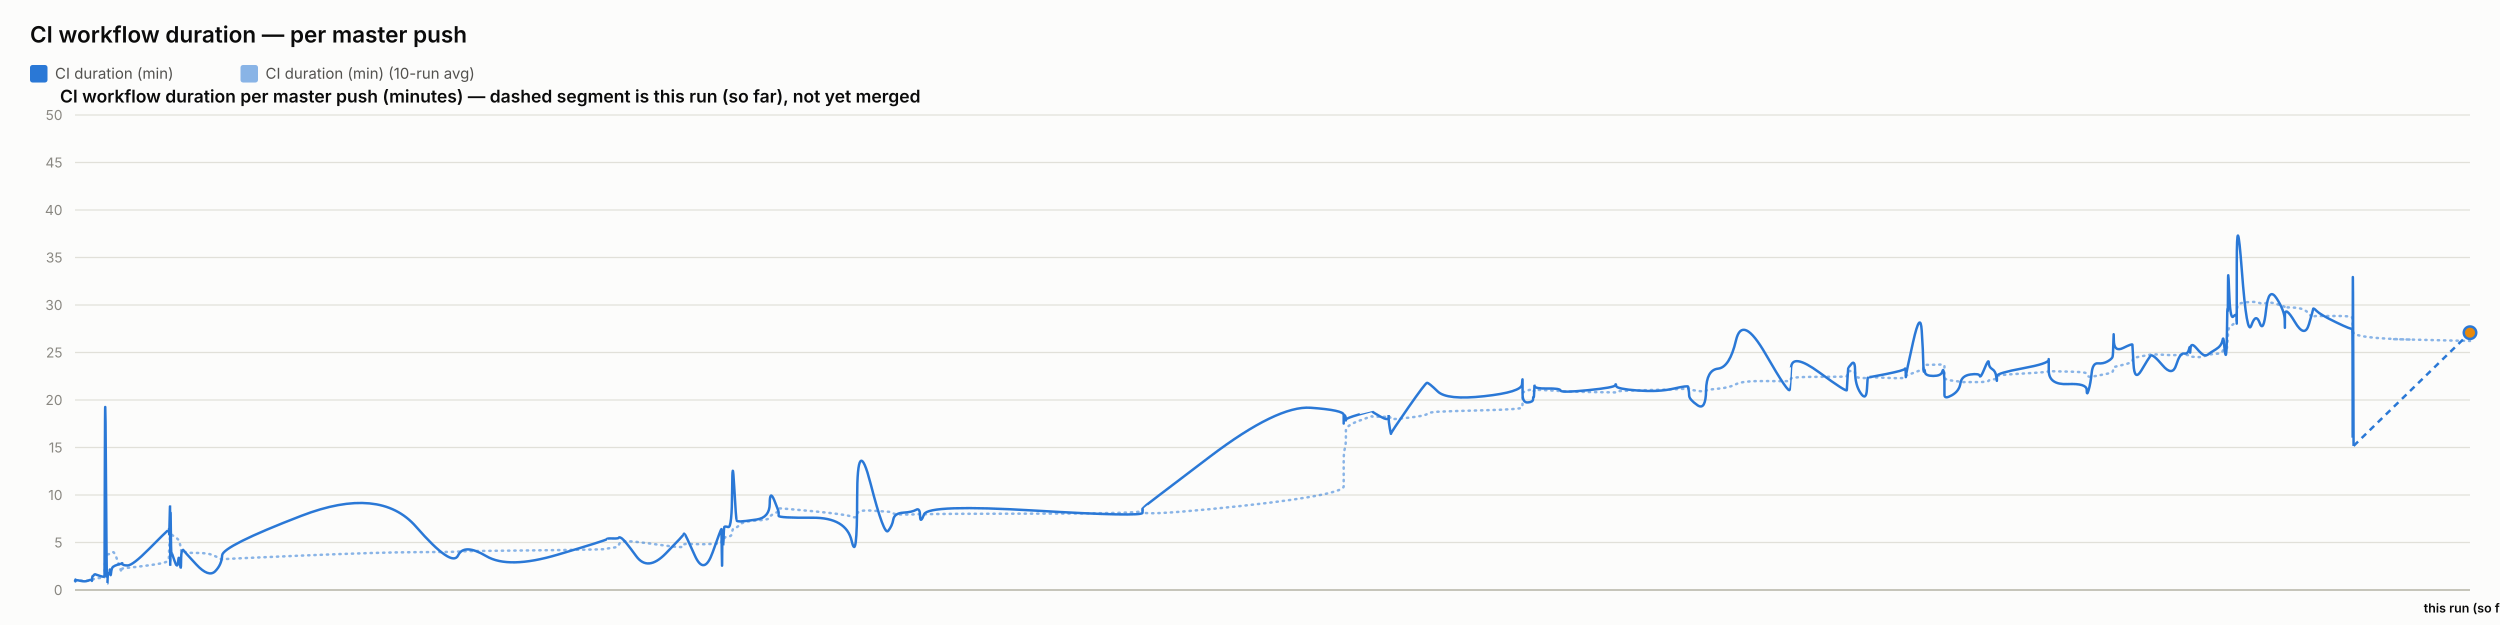
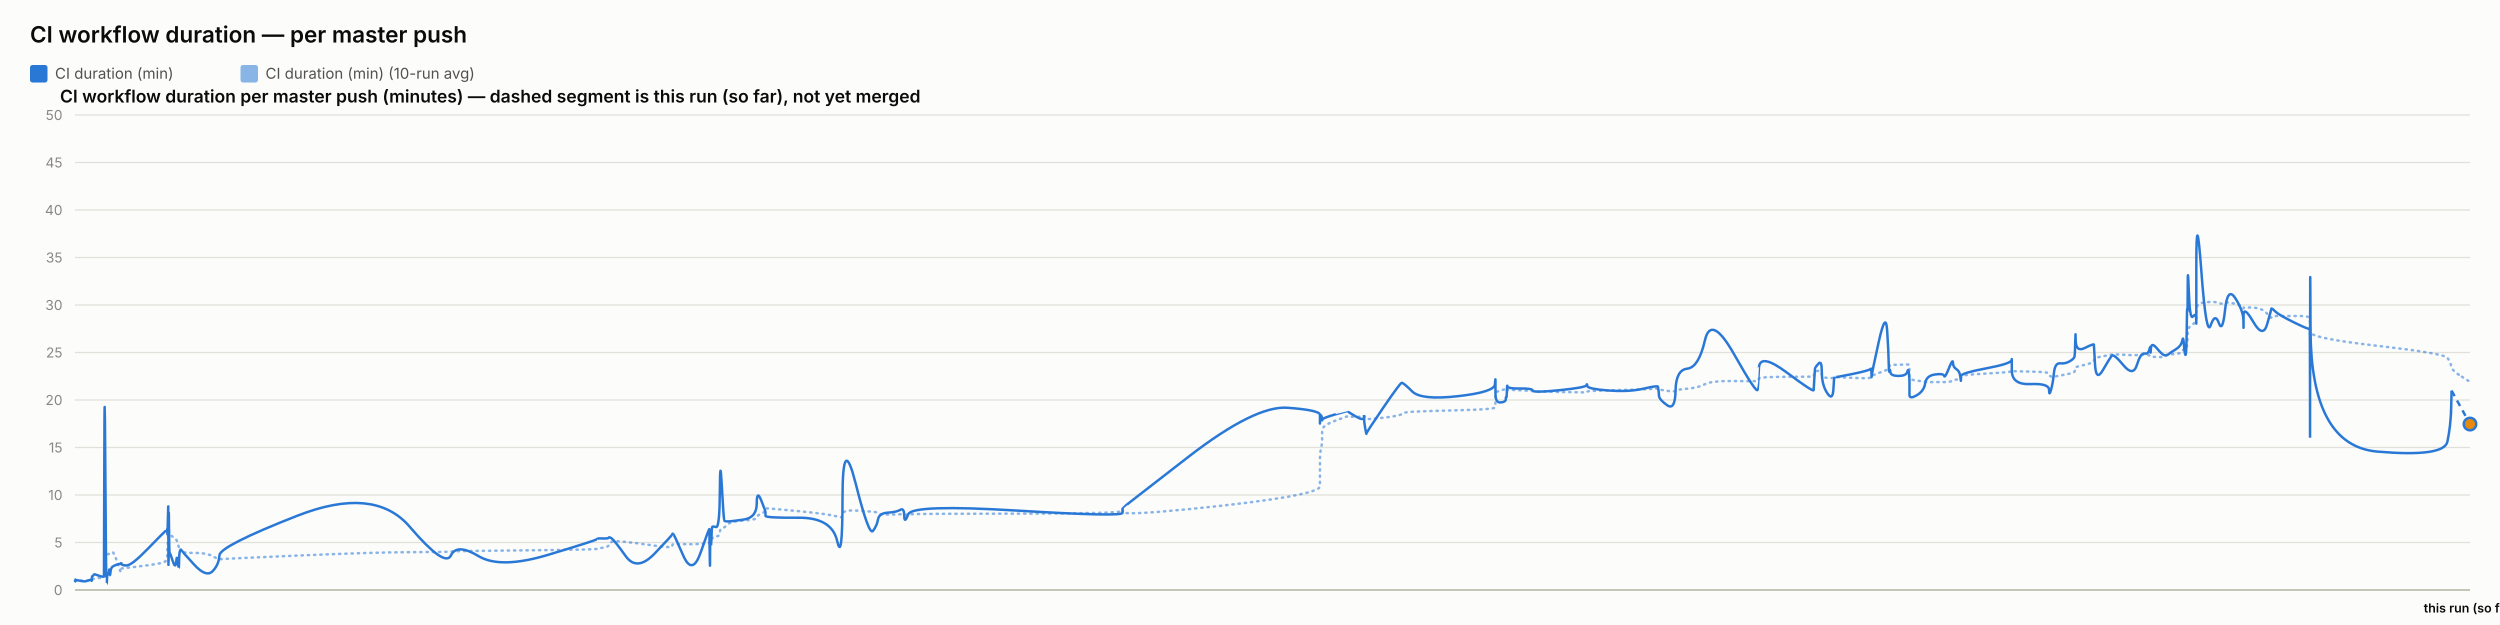
<svg xmlns="http://www.w3.org/2000/svg" width="2000" height="500" viewBox="0 0 2000 500" font-family="system-ui, -apple-system, sans-serif">
  <rect x="0" y="0" width="2000" height="500" fill="#fcfcfb" />
  <text x="24" y="34" font-size="18" font-weight="600" fill="#0b0b0b">CI workflow duration — per master push</text>
  <rect x="24" y="52" width="14" height="14" rx="2" fill="#2a78d6" />
  <text x="44" y="63" font-size="12" fill="#52514e" font-family="system-ui, -apple-system, sans-serif">CI duration (min)</text>
  <rect x="192.4" y="52" width="14" height="14" rx="2" fill="#2a78d6" opacity="0.55" />
  <text x="212.4" y="63" font-size="12" fill="#52514e" font-family="system-ui, -apple-system, sans-serif">CI duration (min) (10-run avg)</text>
  <text x="48" y="82" font-size="14" font-weight="600" fill="#0b0b0b" font-family="system-ui, -apple-system, sans-serif">CI workflow duration per master push (minutes) — dashed segment is this run (so far), not yet merged</text>
  <line x1="60" y1="472" x2="1976" y2="472" stroke="#e1e0d9" stroke-width="1" />
  <text x="50" y="476" font-size="11" text-anchor="end" fill="#898781" font-family="system-ui, -apple-system, sans-serif">0</text>
  <line x1="60" y1="434" x2="1976" y2="434" stroke="#e1e0d9" stroke-width="1" />
  <text x="50" y="438" font-size="11" text-anchor="end" fill="#898781" font-family="system-ui, -apple-system, sans-serif">5</text>
  <line x1="60" y1="396" x2="1976" y2="396" stroke="#e1e0d9" stroke-width="1" />
  <text x="50" y="400" font-size="11" text-anchor="end" fill="#898781" font-family="system-ui, -apple-system, sans-serif">10</text>
  <line x1="60" y1="358" x2="1976" y2="358" stroke="#e1e0d9" stroke-width="1" />
  <text x="50" y="362" font-size="11" text-anchor="end" fill="#898781" font-family="system-ui, -apple-system, sans-serif">15</text>
  <line x1="60" y1="320" x2="1976" y2="320" stroke="#e1e0d9" stroke-width="1" />
  <text x="50" y="324" font-size="11" text-anchor="end" fill="#898781" font-family="system-ui, -apple-system, sans-serif">20</text>
  <line x1="60" y1="282" x2="1976" y2="282" stroke="#e1e0d9" stroke-width="1" />
  <text x="50" y="286" font-size="11" text-anchor="end" fill="#898781" font-family="system-ui, -apple-system, sans-serif">25</text>
  <line x1="60" y1="244" x2="1976" y2="244" stroke="#e1e0d9" stroke-width="1" />
  <text x="50" y="248" font-size="11" text-anchor="end" fill="#898781" font-family="system-ui, -apple-system, sans-serif">30</text>
  <line x1="60" y1="206" x2="1976" y2="206" stroke="#e1e0d9" stroke-width="1" />
  <text x="50" y="210" font-size="11" text-anchor="end" fill="#898781" font-family="system-ui, -apple-system, sans-serif">35</text>
  <line x1="60" y1="168" x2="1976" y2="168" stroke="#e1e0d9" stroke-width="1" />
  <text x="50" y="172" font-size="11" text-anchor="end" fill="#898781" font-family="system-ui, -apple-system, sans-serif">40</text>
  <line x1="60" y1="130" x2="1976" y2="130" stroke="#e1e0d9" stroke-width="1" />
  <text x="50" y="134" font-size="11" text-anchor="end" fill="#898781" font-family="system-ui, -apple-system, sans-serif">45</text>
  <line x1="60" y1="92" x2="1976" y2="92" stroke="#e1e0d9" stroke-width="1" />
  <text x="50" y="96" font-size="11" text-anchor="end" fill="#898781" font-family="system-ui, -apple-system, sans-serif">50</text>
  <line x1="60" y1="472" x2="1976" y2="472" stroke="#c3c2b7" stroke-width="1.5" />
-   <path d="M 60 464.907 Q 60.05 464.463 60.171 464.622 Q 60.292 464.78 60.335 464.701 Q 60.378 464.622 60.388 464.498 Q 60.399 464.375 60.437 464.451 Q 60.475 464.527 60.485 464.472 Q 60.495 464.418 64.284 464.488 Q 68.073 464.558 70.382 464.5 Q 72.692 464.442 73.004 464.453 Q 73.316 464.463 73.486 464.457 Q 73.657 464.451 73.673 464.356 Q 73.689 464.261 73.898 464.026 Q 74.107 463.792 74.188 463.64 Q 74.268 463.488 74.961 463.285 Q 75.654 463.083 75.987 462.791 Q 76.319 462.5 79.947 462.411 Q 83.576 462.323 83.618 462.031 Q 83.66 461.74 83.889 452.544 Q 84.118 443.348 84.705 443.481 Q 85.293 443.614 85.683 443.722 Q 86.074 443.829 86.12 443.62 Q 86.167 443.411 86.815 443.335 Q 87.462 443.259 87.558 443.196 Q 87.653 443.133 87.758 442.86 Q 87.862 442.588 88.166 442.721 Q 88.469 442.854 88.853 442.474 Q 89.237 442.094 90.455 441.733 Q 91.673 441.372 94.491 449.928 Q 97.31 458.485 97.467 457.699 Q 97.624 456.914 97.629 456.04 Q 97.635 455.166 97.805 454.887 Q 97.975 454.609 102.069 454.267 Q 106.163 453.925 119.269 452.227 Q 132.375 450.53 133.744 449.023 Q 135.113 447.515 135.167 445.603 Q 135.222 443.69 135.233 442.075 Q 135.244 440.46 135.303 439.269 Q 135.362 438.079 135.409 436.831 Q 135.456 435.583 135.72 433.221 Q 135.983 430.859 136.049 428.629 Q 136.115 426.4 136.151 427.236 Q 136.186 428.072 136.198 425.532 Q 136.21 422.993 136.266 424.988 Q 136.321 426.983 136.358 425.602 Q 136.394 424.221 136.606 425.159 Q 136.818 426.096 137.108 427.084 Q 137.398 428.072 139.678 429.427 Q 141.959 430.783 142.521 431.625 Q 143.083 432.467 143.935 435.159 Q 144.787 437.851 144.828 439.7 Q 144.868 441.549 145.681 440.067 Q 146.494 438.585 146.764 440.549 Q 147.034 442.512 156.992 442.335 Q 166.95 442.157 172.156 444.938 Q 177.362 447.718 177.705 447.433 Q 178.049 447.148 241.077 444.475 Q 304.106 441.803 332.868 441.733 Q 361.631 441.663 366.433 441.252 Q 371.236 440.84 388.99 440.701 Q 406.745 440.561 446.093 440.074 Q 485.442 439.586 485.466 439.143 Q 485.491 438.699 490.157 438.205 Q 494.824 437.711 495.084 436.065 Q 495.344 434.418 497.54 433.443 Q 499.735 432.467 508.949 433.5 Q 518.163 434.532 532.524 436.521 Q 546.885 438.509 546.887 437.129 Q 546.89 435.748 547.527 435.381 Q 548.165 435.013 555.73 435.305 Q 563.294 435.596 570.149 435.108 Q 577.004 434.621 577.044 434.336 Q 577.085 434.051 577.122 433.721 Q 577.158 433.392 577.166 433.037 Q 577.173 432.683 577.434 434.158 Q 577.696 435.634 577.741 434.139 Q 577.786 432.645 578.124 432.442 Q 578.462 432.239 578.499 432.936 Q 578.536 433.633 578.819 433.405 Q 579.101 433.177 579.402 431.156 Q 579.702 429.136 582.624 429.142 Q 585.547 429.149 585.718 426.026 Q 585.889 422.904 587.353 422.486 Q 588.816 422.068 589.393 421.815 Q 589.97 421.561 592.355 419.332 Q 594.74 417.103 605.235 416.425 Q 615.731 415.747 615.786 414.12 Q 615.842 412.492 619.378 410.89 Q 622.913 409.287 622.914 408.724 Q 622.916 408.16 622.917 407.666 Q 622.918 407.172 622.92 406.767 Q 622.921 406.361 649.959 408.939 Q 676.996 411.517 681.337 413.29 Q 685.678 415.063 685.718 411.466 Q 685.757 407.869 696.5 408.451 Q 707.243 409.034 710.504 409.363 Q 713.765 409.693 714.629 410.643 Q 715.493 411.593 722.657 411.643 Q 729.821 411.694 732.898 411.434 Q 735.974 411.175 736.064 411.605 Q 736.154 412.036 739.3 411.485 Q 742.446 410.934 828.204 410.915 Q 913.961 410.896 914.011 408.667 Q 914.061 406.437 914.065 409.484 Q 914.069 412.53 968.064 407.305 Q 1022.059 402.08 1048.5 397.45 Q 1074.942 392.821 1074.943 389.078 Q 1074.945 385.335 1074.946 381.541 Q 1074.947 377.747 1074.948 374.492 Q 1074.949 371.237 1074.951 366.816 Q 1074.952 362.395 1075.83 358.906 Q 1076.707 355.416 1076.71 351.591 Q 1076.712 347.765 1076.714 344.149 Q 1076.717 340.533 1087.171 336.657 Q 1097.626 332.781 1097.628 333.002 Q 1097.631 333.224 1097.879 333.306 Q 1098.126 333.389 1104.503 333.452 Q 1110.881 333.515 1110.883 333.338 Q 1110.885 333.161 1110.887 332.983 Q 1110.89 332.806 1111.853 333.648 Q 1112.817 334.491 1112.831 335.105 Q 1112.846 335.719 1126.571 334.187 Q 1140.297 332.654 1141.594 331.229 Q 1142.892 329.804 1150.174 329.386 Q 1157.456 328.968 1187.344 328.214 Q 1217.231 327.461 1217.613 326.036 Q 1217.995 324.611 1218 323.224 Q 1218.005 321.837 1218.011 320.412 Q 1218.017 318.987 1218.038 317.53 Q 1218.059 316.073 1218.063 314.788 Q 1218.066 313.502 1222.261 312.292 Q 1226.455 311.083 1226.462 311.608 Q 1226.468 312.134 1226.844 312.761 Q 1227.22 313.388 1227.392 312.704 Q 1227.565 312.02 1227.688 311.887 Q 1227.811 311.754 1237.93 312.223 Q 1248.048 312.691 1248.506 312.945 Q 1248.964 313.198 1270.404 313.61 Q 1291.845 314.021 1292.256 313.926 Q 1292.668 313.831 1292.902 313.274 Q 1293.136 312.717 1309.983 312.318 Q 1326.83 311.919 1338.684 311.482 Q 1350.538 311.045 1350.552 310.646 Q 1350.566 310.247 1350.901 310.582 Q 1351.236 310.918 1351.335 311.349 Q 1351.434 311.779 1358.004 312.685 Q 1364.575 313.591 1364.867 312.672 Q 1365.159 311.754 1374.44 310.95 Q 1383.72 310.145 1388.768 307.371 Q 1393.817 304.597 1412.644 304.851 Q 1431.47 305.104 1431.801 304.768 Q 1432.132 304.433 1432.159 304.369 Q 1432.185 304.306 1432.831 302.868 Q 1433.477 301.431 1455.457 301.469 Q 1477.436 301.507 1477.447 301.032 Q 1477.458 300.557 1478.009 298.866 Q 1478.56 297.175 1478.568 297.086 Q 1478.576 296.997 1481.346 296.687 Q 1484.116 296.377 1484.118 299.233 Q 1484.12 302.089 1488.543 302.336 Q 1492.965 302.583 1493.556 302.305 Q 1494.146 302.026 1494.292 301.785 Q 1494.437 301.545 1508.904 302.267 Q 1523.372 302.989 1523.944 301.975 Q 1524.517 300.962 1524.602 300.626 Q 1524.687 300.291 1524.692 300.506 Q 1524.697 300.721 1530.493 298.403 Q 1536.289 296.085 1537.388 295.775 Q 1538.486 295.465 1538.626 295.028 Q 1538.766 294.591 1539.195 293.254 Q 1539.624 291.918 1539.946 291.886 Q 1540.269 291.855 1546.583 291.785 Q 1552.896 291.715 1553.814 291.601 Q 1554.732 291.487 1555.139 291.981 Q 1555.546 292.475 1555.548 292.52 Q 1555.549 292.564 1555.551 293.058 Q 1555.552 293.552 1555.555 296.769 Q 1555.558 299.987 1555.56 301.893 Q 1555.562 303.799 1561.511 304.477 Q 1567.461 305.155 1568.342 305.465 Q 1569.224 305.775 1576.262 305.668 Q 1583.301 305.56 1583.827 305.668 Q 1584.354 305.775 1587.661 305.402 Q 1590.969 305.028 1591.018 304.528 Q 1591.067 304.027 1593.778 303.66 Q 1596.488 303.293 1596.999 303.115 Q 1597.509 302.938 1597.516 302.495 Q 1597.523 302.051 1597.532 300.994 Q 1597.54 299.936 1618.223 298.84 Q 1638.906 297.745 1638.953 296.953 Q 1639 296.161 1639.004 296.63 Q 1639.008 297.099 1654.182 297.282 Q 1669.355 297.466 1669.37 299.005 Q 1669.385 300.544 1670.926 301.196 Q 1672.468 301.849 1673.322 301.513 Q 1674.175 301.177 1678.374 300.455 Q 1682.573 299.733 1686.093 298.923 Q 1689.613 298.112 1690.059 297.377 Q 1690.506 296.643 1690.714 295.211 Q 1690.923 293.78 1691.054 293.641 Q 1691.184 293.501 1698.497 291.842 Q 1705.809 290.183 1705.916 288.688 Q 1706.023 287.193 1706.802 286.611 Q 1707.582 286.028 1713.18 285.027 Q 1718.777 284.027 1720.378 283.647 Q 1721.979 283.267 1729.956 283.792 Q 1737.933 284.318 1740.973 284.077 Q 1744.014 283.837 1747.167 283.818 Q 1750.319 283.799 1751.196 284.464 Q 1752.073 285.129 1752.078 285.262 Q 1752.082 285.395 1752.381 285.319 Q 1752.68 285.243 1757.193 285.604 Q 1761.705 285.965 1763.553 284.907 Q 1765.401 283.849 1766.708 283.628 Q 1768.014 283.406 1772.581 283.115 Q 1777.148 282.823 1777.952 281.145 Q 1778.755 279.467 1779.284 279.492 Q 1779.812 279.517 1780.517 279.593 Q 1781.222 279.669 1781.507 278.529 Q 1781.791 277.389 1781.83 275.42 Q 1781.868 273.45 1782.105 272.38 Q 1782.341 271.309 1782.39 267.56 Q 1782.439 263.811 1783.265 262.392 Q 1784.091 260.973 1786.61 259.377 Q 1789.129 257.781 1789.256 256.831 Q 1789.383 255.881 1789.393 255.476 Q 1789.404 255.071 1789.42 249.079 Q 1789.437 243.088 1793.495 242.366 Q 1797.554 241.644 1801.139 241.505 Q 1804.725 241.365 1807.759 242.442 Q 1810.794 243.519 1812.866 242.366 Q 1814.938 241.213 1821.32 243.202 Q 1827.702 245.191 1827.805 245.558 Q 1827.907 245.925 1827.916 246.438 Q 1827.924 246.951 1827.926 246.267 Q 1827.929 245.583 1835.845 246.128 Q 1843.762 246.673 1847.107 250.935 Q 1850.452 255.197 1850.538 253.975 Q 1850.625 252.753 1853.433 252.841 Q 1856.241 252.93 1868.934 252.791 Q 1881.627 252.651 1881.854 254.304 Q 1882.081 255.957 1882.112 263.063 Q 1882.143 270.169 1882.165 265.565 Q 1882.187 260.961 1882.522 265.768 Q 1882.857 270.575 1929.429 271.677 Q 1882.857 270.575 1976 272.779" fill="none" stroke="#2a78d6" stroke-width="2" stroke-dasharray="1,4" stroke-linecap="round" opacity="0.55" />
-   <path d="M 60 464.907 Q 60.05 464.02 60.171 464.717 Q 60.292 465.413 60.335 464.78 Q 60.378 464.147 60.388 463.767 Q 60.399 463.387 60.437 464.337 Q 60.475 465.287 60.485 464.527 Q 60.495 463.767 64.284 464.653 Q 68.073 465.54 70.382 464.527 Q 72.692 463.513 73.004 464.083 Q 73.316 464.653 73.486 464.717 Q 73.657 464.78 73.673 463.45 Q 73.689 462.12 73.898 461.423 Q 74.107 460.727 74.188 460.917 Q 74.268 461.107 74.961 460.22 Q 75.654 459.333 75.987 459.397 Q 76.319 459.46 79.947 460.727 Q 83.576 461.993 83.618 460.853 Q 83.66 459.713 83.889 369.653 Q 84.118 279.593 84.705 373.453 Q 85.293 467.313 85.683 467.123 Q 86.074 466.933 86.12 462.437 Q 86.167 457.94 86.815 458.573 Q 87.462 459.207 87.558 459.523 Q 87.653 459.84 87.758 456.863 Q 87.862 453.887 88.166 458.003 Q 88.469 462.12 88.853 458.257 Q 89.237 454.393 90.455 453.443 Q 91.673 452.493 94.491 451.607 Q 97.31 450.72 97.467 451.163 Q 97.624 451.607 97.629 450.53 Q 97.635 449.453 97.805 450.91 Q 97.975 452.367 102.069 452.367 Q 106.163 452.367 119.269 439.13 Q 132.375 425.893 133.744 424.817 Q 135.113 423.74 135.167 423.803 Q 135.222 423.867 135.233 422.98 Q 135.244 422.093 135.303 425.387 Q 135.362 428.68 135.409 427.223 Q 135.456 425.767 135.72 415.063 Q 135.983 404.36 136.049 404.613 Q 136.115 404.867 136.151 436.977 Q 136.186 469.087 136.198 435.33 Q 136.21 401.573 136.266 433.683 Q 136.321 465.793 136.358 430.96 Q 136.394 396.127 136.606 419.37 Q 136.818 442.613 137.108 442.233 Q 137.398 441.853 139.678 448.82 Q 141.959 455.787 142.521 449.2 Q 143.083 442.613 143.935 450.403 Q 144.787 458.193 144.828 450.023 Q 144.868 441.853 145.681 440.65 Q 146.494 439.447 146.764 440.143 Q 147.034 440.84 156.992 451.543 Q 166.95 462.247 172.156 456.99 Q 177.362 451.733 177.705 444.323 Q 178.049 436.913 241.077 412.657 Q 304.106 388.4 332.868 421.397 Q 361.631 454.393 366.433 444.387 Q 371.236 434.38 388.99 444.893 Q 406.745 455.407 446.093 443.753 Q 485.442 432.1 485.466 431.34 Q 485.491 430.58 490.157 430.77 Q 494.824 430.96 495.084 430.137 Q 495.344 429.313 497.54 430.77 Q 499.735 432.227 508.949 444.893 Q 518.163 457.56 532.524 442.867 Q 546.885 428.173 546.887 427.477 Q 546.89 426.78 547.527 426.907 Q 548.165 427.033 555.73 444.133 Q 563.294 461.233 570.149 441.79 Q 577.004 422.347 577.044 423.613 Q 577.085 424.88 577.122 424.627 Q 577.158 424.373 577.166 423.297 Q 577.173 422.22 577.434 441.98 Q 577.696 461.74 577.741 444.703 Q 577.786 427.667 578.124 425.893 Q 578.462 424.12 578.499 432.417 Q 578.536 440.713 578.819 431.593 Q 579.101 422.473 579.402 421.65 Q 579.702 420.827 582.624 421.65 Q 585.547 422.473 585.718 392.453 Q 585.889 362.433 587.353 389.223 Q 588.816 416.013 589.393 416.583 Q 589.97 417.153 592.355 417.153 Q 594.74 417.153 605.235 415.633 Q 615.731 414.113 615.786 402.84 Q 615.842 391.567 619.378 400.117 Q 622.913 408.667 622.914 409.933 Q 622.916 411.2 622.917 411.073 Q 622.918 410.947 622.92 412.657 Q 622.921 414.367 649.959 414.177 Q 676.996 413.987 681.337 432.733 Q 685.678 451.48 685.718 398.343 Q 685.757 345.207 696.5 387.007 Q 707.243 428.807 710.504 424.753 Q 713.765 420.7 714.629 415.633 Q 715.493 410.567 722.657 410.123 Q 729.821 409.68 732.898 407.843 Q 735.974 406.007 736.064 412.783 Q 736.154 419.56 739.3 411.453 Q 742.446 403.347 828.204 408.477 Q 913.961 413.607 914.011 410.25 Q 914.061 406.893 914.065 406.513 Q 914.069 406.133 968.064 365.22 Q 1022.059 324.307 1048.5 326.207 Q 1074.942 328.107 1074.943 331.907 Q 1074.945 335.707 1074.946 334.757 Q 1074.947 333.807 1074.948 337.353 Q 1074.949 340.9 1074.951 336.023 Q 1074.952 331.147 1075.83 332.35 Q 1076.707 333.553 1076.71 335.327 Q 1076.712 337.1 1076.714 335.833 Q 1076.717 334.567 1087.171 331.59 Q 1097.626 328.613 1097.628 328.677 Q 1097.631 328.74 1097.879 329.247 Q 1098.126 329.753 1104.503 333.363 Q 1110.881 336.973 1110.883 333.617 Q 1110.885 330.26 1110.887 333.807 Q 1110.89 337.353 1111.853 342.673 Q 1112.817 347.993 1112.831 346.917 Q 1112.846 345.84 1126.571 326.143 Q 1140.297 306.447 1141.594 306.257 Q 1142.892 306.067 1150.174 313.16 Q 1157.456 320.253 1187.344 316.96 Q 1217.231 313.667 1217.613 307.46 Q 1217.995 301.253 1218 305.243 Q 1218.005 309.233 1218.011 305.497 Q 1218.017 301.76 1218.038 304.99 Q 1218.059 308.22 1218.063 315.25 Q 1218.066 322.28 1222.261 321.963 Q 1226.455 321.647 1226.462 319.303 Q 1226.468 316.96 1226.844 317.783 Q 1227.22 318.607 1227.392 312.59 Q 1227.565 306.573 1227.688 308.79 Q 1227.811 311.007 1237.93 310.817 Q 1248.048 310.627 1248.506 312.463 Q 1248.964 314.3 1270.404 312.147 Q 1291.845 309.993 1292.256 308.157 Q 1292.668 306.32 1292.902 308.727 Q 1293.136 311.133 1309.983 312.4 Q 1326.83 313.667 1338.684 310.943 Q 1350.538 308.22 1350.552 309.423 Q 1350.566 310.627 1350.901 311.957 Q 1351.236 313.287 1351.335 316.453 Q 1351.434 319.62 1358.004 324.18 Q 1364.575 328.74 1364.867 312.337 Q 1365.159 295.933 1374.44 294.92 Q 1383.72 293.907 1388.768 272.373 Q 1393.817 250.84 1412.644 283.52 Q 1431.47 316.2 1431.801 311.577 Q 1432.132 306.953 1432.159 306.953 Q 1432.185 306.953 1432.831 294.413 Q 1433.477 281.873 1455.457 297.96 Q 1477.436 314.047 1477.447 312.083 Q 1477.458 310.12 1478.009 302.52 Q 1478.56 294.92 1478.568 294.54 Q 1478.576 294.16 1481.346 290.93 Q 1484.116 287.7 1484.118 297.833 Q 1484.12 307.967 1488.543 314.553 Q 1492.965 321.14 1493.556 311.26 Q 1494.146 301.38 1494.292 301.76 Q 1494.437 302.14 1508.904 299.227 Q 1523.372 296.313 1523.944 295.047 Q 1524.517 293.78 1524.602 298.593 Q 1524.687 303.407 1524.692 301.317 Q 1524.697 299.227 1530.493 273.513 Q 1536.289 247.8 1537.388 264.647 Q 1538.486 281.493 1538.626 290.36 Q 1538.766 299.227 1539.195 296.82 Q 1539.624 294.413 1539.946 297.58 Q 1540.269 300.747 1546.583 300.747 Q 1552.896 300.747 1553.814 297.39 Q 1554.732 294.033 1555.139 298.847 Q 1555.546 303.66 1555.548 303.977 Q 1555.549 304.293 1555.551 306.7 Q 1555.552 309.107 1555.555 310.627 Q 1555.558 312.147 1555.56 315.883 Q 1555.562 319.62 1561.511 316.2 Q 1567.461 312.78 1568.342 306.7 Q 1569.224 300.62 1576.262 299.607 Q 1583.301 298.593 1583.827 300.747 Q 1584.354 302.9 1587.661 294.73 Q 1590.969 286.56 1591.018 290.107 Q 1591.067 293.653 1593.778 295.3 Q 1596.488 296.947 1596.999 301.253 Q 1597.509 305.56 1597.516 304.42 Q 1597.523 303.28 1597.532 300.873 Q 1597.54 298.467 1618.223 294.667 Q 1638.906 290.867 1638.953 287.827 Q 1639 284.787 1639.004 296.377 Q 1639.008 307.967 1654.182 307.27 Q 1669.355 306.573 1669.37 311.957 Q 1669.385 317.34 1670.926 312.02 Q 1672.468 306.7 1673.322 298.467 Q 1674.175 290.233 1678.374 290.677 Q 1682.573 291.12 1686.093 289.093 Q 1689.613 287.067 1690.059 285.42 Q 1690.506 283.773 1690.714 273.007 Q 1690.923 262.24 1691.054 272.12 Q 1691.184 282 1698.497 278.39 Q 1705.809 274.78 1705.916 275.73 Q 1706.023 276.68 1706.802 291.183 Q 1707.582 305.687 1713.18 296.187 Q 1718.777 286.687 1720.378 284.66 Q 1721.979 282.633 1729.956 292.133 Q 1737.933 301.633 1740.973 291.943 Q 1744.014 282.253 1747.167 282.823 Q 1750.319 283.393 1751.196 279.467 Q 1752.073 275.54 1752.078 280.1 Q 1752.082 284.66 1752.381 278.96 Q 1752.68 273.26 1757.193 278.58 Q 1761.705 283.9 1763.553 284.217 Q 1765.401 284.533 1766.708 283.393 Q 1768.014 282.253 1772.581 279.53 Q 1777.148 276.807 1777.952 272.437 Q 1778.755 268.067 1779.284 275.413 Q 1779.812 282.76 1780.517 283.837 Q 1781.222 284.913 1781.507 268.827 Q 1781.791 252.74 1781.83 249.003 Q 1781.868 245.267 1782.105 248.56 Q 1782.341 251.853 1782.39 230.383 Q 1782.439 208.913 1783.265 232.537 Q 1784.091 256.16 1786.61 253.247 Q 1789.129 250.333 1789.256 254.07 Q 1789.383 257.807 1789.393 258.883 Q 1789.404 259.96 1789.42 211.447 Q 1789.437 162.933 1793.495 216.703 Q 1797.554 270.473 1801.139 260.213 Q 1804.725 249.953 1807.759 258.377 Q 1810.794 266.8 1812.866 247.8 Q 1814.938 228.8 1821.32 238.743 Q 1827.702 248.687 1827.805 256.097 Q 1827.907 263.507 1827.916 262.05 Q 1827.924 260.593 1827.926 252.36 Q 1827.929 244.127 1835.845 257.49 Q 1843.762 270.853 1847.107 259.517 Q 1850.452 248.18 1850.538 247.103 Q 1850.625 246.027 1853.433 248.877 Q 1856.241 251.727 1868.934 257.87 Q 1881.627 264.013 1881.854 262.937 Q 1882.081 261.86 1882.112 326.333 Q 1882.143 390.807 1882.165 281.113 Q 1882.187 171.42 1882.522 264.077 Q 1882.187 171.42 1882.857 356.733" fill="none" stroke="#2a78d6" stroke-width="2" />
-   <path d="M 1882.857 356.733 L 1976 266.167" fill="none" stroke="#2a78d6" stroke-width="2" stroke-dasharray="5,4" />
-   <circle cx="1976" cy="266.167" r="5" fill="#e8890c" stroke="#2a78d6" stroke-width="2" />
+   <path d="M 60 464.907 Q 60.049 464.463 60.168 464.622 Q 60.287 464.78 60.329 464.701 Q 60.37 464.622 60.381 464.498 Q 60.392 464.375 60.429 464.451 Q 60.466 464.527 60.476 464.472 Q 60.486 464.418 64.204 464.488 Q 67.922 464.558 70.188 464.5 Q 72.455 464.442 72.761 464.453 Q 73.067 464.463 73.234 464.457 Q 73.401 464.451 73.417 464.356 Q 73.433 464.261 73.638 464.026 Q 73.843 463.792 73.922 463.64 Q 74.001 463.488 74.681 463.285 Q 75.361 463.083 75.687 462.791 Q 76.014 462.5 79.574 462.411 Q 83.135 462.323 83.176 462.031 Q 83.218 461.74 83.442 452.544 Q 83.667 443.348 84.243 443.481 Q 84.819 443.614 85.203 443.722 Q 85.586 443.829 85.632 443.62 Q 85.678 443.411 86.313 443.335 Q 86.948 443.259 87.042 443.196 Q 87.136 443.133 87.238 442.86 Q 87.341 442.588 87.639 442.721 Q 87.936 442.854 88.313 442.474 Q 88.69 442.094 89.885 441.733 Q 91.08 441.372 93.846 449.928 Q 96.611 458.485 96.766 457.699 Q 96.92 456.914 96.925 456.04 Q 96.93 455.166 97.097 454.887 Q 97.264 454.609 101.282 454.267 Q 105.299 453.925 118.16 452.227 Q 131.021 450.53 132.364 449.023 Q 133.707 447.515 133.761 445.603 Q 133.814 443.69 133.825 442.075 Q 133.836 440.46 133.894 439.269 Q 133.952 438.079 133.998 436.831 Q 134.044 435.583 134.303 433.221 Q 134.562 430.859 134.626 428.629 Q 134.691 426.4 134.726 427.236 Q 134.761 428.072 134.773 425.532 Q 134.784 422.993 134.838 424.988 Q 134.893 426.983 134.929 425.602 Q 134.965 424.221 135.173 425.159 Q 135.381 426.096 135.665 427.084 Q 135.95 428.072 138.187 429.427 Q 140.425 430.783 140.977 431.625 Q 141.528 432.467 142.364 435.159 Q 143.201 437.851 143.24 439.7 Q 143.28 441.549 144.078 440.067 Q 144.875 438.585 145.141 440.549 Q 145.406 442.512 155.177 442.335 Q 164.949 442.157 170.057 444.938 Q 175.166 447.718 175.503 447.433 Q 175.84 447.148 237.689 444.475 Q 299.539 441.803 327.763 441.733 Q 355.986 441.663 360.699 441.252 Q 365.412 440.84 382.834 440.701 Q 400.256 440.561 438.869 440.074 Q 477.481 439.586 477.505 439.143 Q 477.529 438.699 482.108 438.205 Q 486.687 437.711 486.942 436.065 Q 487.198 434.418 489.352 433.443 Q 491.507 432.467 500.549 433.5 Q 509.59 434.532 523.682 436.521 Q 537.774 438.509 537.777 437.129 Q 537.779 435.748 538.404 435.381 Q 539.03 435.013 546.453 435.305 Q 553.877 435.596 560.603 435.108 Q 567.329 434.621 567.369 434.336 Q 567.409 434.051 567.445 433.721 Q 567.481 433.392 567.488 433.037 Q 567.495 432.683 567.752 434.158 Q 568.008 435.634 568.053 434.139 Q 568.097 432.645 568.429 432.442 Q 568.76 432.239 568.797 432.936 Q 568.833 433.633 569.111 433.405 Q 569.388 433.177 569.683 431.156 Q 569.977 429.136 572.845 429.142 Q 575.712 429.149 575.881 426.026 Q 576.049 422.904 577.485 422.486 Q 578.921 422.068 579.487 421.815 Q 580.054 421.561 582.394 419.332 Q 584.734 417.103 595.033 416.425 Q 605.332 415.747 605.386 414.12 Q 605.441 412.492 608.91 410.89 Q 612.38 409.287 612.381 408.724 Q 612.382 408.16 612.384 407.666 Q 612.385 407.172 612.387 406.767 Q 612.388 406.361 638.92 408.939 Q 665.451 411.517 669.711 413.29 Q 673.97 415.063 674.009 411.466 Q 674.048 407.869 684.59 408.451 Q 695.131 409.034 698.331 409.363 Q 701.531 409.693 702.379 410.643 Q 703.227 411.593 710.257 411.643 Q 717.287 411.694 720.306 411.434 Q 723.325 411.175 723.414 411.605 Q 723.502 412.036 726.589 411.485 Q 729.676 410.934 813.829 410.915 Q 897.981 410.896 898.03 408.667 Q 898.079 406.437 898.084 409.484 Q 898.088 412.53 951.072 407.305 Q 1004.056 402.08 1030.003 397.45 Q 1055.95 392.821 1055.951 389.078 Q 1055.953 385.335 1055.954 381.541 Q 1055.955 377.747 1055.956 374.492 Q 1055.957 371.237 1055.959 366.816 Q 1055.96 362.395 1056.821 358.906 Q 1057.682 355.416 1057.685 351.591 Q 1057.687 347.765 1057.689 344.149 Q 1057.692 340.533 1067.951 336.657 Q 1078.209 332.781 1078.212 333.002 Q 1078.214 333.224 1078.458 333.306 Q 1078.701 333.389 1084.959 333.452 Q 1091.216 333.515 1091.218 333.338 Q 1091.221 333.161 1091.223 332.983 Q 1091.225 332.806 1092.171 333.648 Q 1093.116 334.491 1093.131 335.105 Q 1093.145 335.719 1106.613 334.187 Q 1120.082 332.654 1121.355 331.229 Q 1122.629 329.804 1129.775 329.386 Q 1136.921 328.968 1166.249 328.214 Q 1195.577 327.461 1195.952 326.036 Q 1196.326 324.611 1196.332 323.224 Q 1196.337 321.837 1196.342 320.412 Q 1196.348 318.987 1196.369 317.53 Q 1196.389 316.073 1196.393 314.788 Q 1196.396 313.502 1200.512 312.292 Q 1204.628 311.083 1204.635 311.608 Q 1204.641 312.134 1205.01 312.761 Q 1205.378 313.388 1205.548 312.704 Q 1205.717 312.02 1205.838 311.887 Q 1205.959 311.754 1215.888 312.223 Q 1225.817 312.691 1226.266 312.945 Q 1226.715 313.198 1247.755 313.61 Q 1268.794 314.021 1269.198 313.926 Q 1269.602 313.831 1269.832 313.274 Q 1270.061 312.717 1286.593 312.318 Q 1303.124 311.919 1314.757 311.482 Q 1326.389 311.045 1326.403 310.646 Q 1326.416 310.247 1326.745 310.582 Q 1327.074 310.918 1327.171 311.349 Q 1327.269 311.779 1333.716 312.685 Q 1340.163 313.591 1340.45 312.672 Q 1340.737 311.754 1349.843 310.95 Q 1358.95 310.145 1363.904 307.371 Q 1368.858 304.597 1387.333 304.851 Q 1405.807 305.104 1406.132 304.768 Q 1406.457 304.433 1406.483 304.369 Q 1406.509 304.306 1407.143 302.868 Q 1407.777 301.431 1429.344 301.469 Q 1450.912 301.507 1450.923 301.032 Q 1450.934 300.557 1451.475 298.866 Q 1452.016 297.175 1452.024 297.086 Q 1452.031 296.997 1454.75 296.687 Q 1457.468 296.377 1457.47 299.233 Q 1457.472 302.089 1461.811 302.336 Q 1466.151 302.583 1466.731 302.305 Q 1467.31 302.026 1467.453 301.785 Q 1467.595 301.545 1481.792 302.267 Q 1495.989 302.989 1496.551 301.975 Q 1497.113 300.962 1497.196 300.626 Q 1497.279 300.291 1497.284 300.506 Q 1497.289 300.721 1502.977 298.403 Q 1508.664 296.085 1509.742 295.775 Q 1510.821 295.465 1510.958 295.028 Q 1511.095 294.591 1511.516 293.254 Q 1511.937 291.918 1512.253 291.886 Q 1512.57 291.855 1518.765 291.785 Q 1524.96 291.715 1525.861 291.601 Q 1526.762 291.487 1527.162 291.981 Q 1527.561 292.475 1527.563 292.52 Q 1527.564 292.564 1527.566 293.058 Q 1527.567 293.552 1527.57 296.769 Q 1527.573 299.987 1527.575 301.893 Q 1527.577 303.799 1533.415 304.477 Q 1539.253 305.155 1540.118 305.465 Q 1540.983 305.775 1547.89 305.668 Q 1554.796 305.56 1555.313 305.668 Q 1555.83 305.775 1559.075 305.402 Q 1562.321 305.028 1562.369 304.528 Q 1562.418 304.027 1565.077 303.66 Q 1567.737 303.293 1568.238 303.115 Q 1568.739 302.938 1568.746 302.495 Q 1568.753 302.051 1568.761 300.994 Q 1568.769 299.936 1589.065 298.84 Q 1609.361 297.745 1609.407 296.953 Q 1609.453 296.161 1609.457 296.63 Q 1609.461 297.099 1624.351 297.282 Q 1639.241 297.466 1639.255 299.005 Q 1639.27 300.544 1640.782 301.196 Q 1642.295 301.849 1643.133 301.513 Q 1643.971 301.177 1648.091 300.455 Q 1652.211 299.733 1655.665 298.923 Q 1659.119 298.112 1659.557 297.377 Q 1659.995 296.643 1660.2 295.211 Q 1660.405 293.78 1660.533 293.641 Q 1660.661 293.501 1667.837 291.842 Q 1675.012 290.183 1675.117 288.688 Q 1675.222 287.193 1675.987 286.611 Q 1676.752 286.028 1682.245 285.027 Q 1687.738 284.027 1689.309 283.647 Q 1690.88 283.267 1698.708 283.792 Q 1706.535 284.318 1709.519 284.077 Q 1712.502 283.837 1715.596 283.818 Q 1718.69 283.799 1719.55 284.464 Q 1720.411 285.129 1720.415 285.262 Q 1720.419 285.395 1720.713 285.319 Q 1721.007 285.243 1725.435 285.604 Q 1729.863 285.965 1731.676 284.907 Q 1733.489 283.849 1734.771 283.628 Q 1736.054 283.406 1740.535 283.115 Q 1745.016 282.823 1745.805 281.145 Q 1746.594 279.467 1747.112 279.492 Q 1747.631 279.517 1748.323 279.593 Q 1749.015 279.669 1749.294 278.529 Q 1749.573 277.389 1749.61 275.42 Q 1749.648 273.45 1749.88 272.38 Q 1750.112 271.309 1750.161 267.56 Q 1750.209 263.811 1751.019 262.392 Q 1751.829 260.973 1754.301 259.377 Q 1756.773 257.781 1756.897 256.831 Q 1757.022 255.881 1757.033 255.476 Q 1757.043 255.071 1757.059 249.079 Q 1757.075 243.088 1761.058 242.366 Q 1765.04 241.644 1768.559 241.505 Q 1772.077 241.365 1775.055 242.442 Q 1778.033 243.519 1780.066 242.366 Q 1782.1 241.213 1788.362 243.202 Q 1794.625 245.191 1794.725 245.558 Q 1794.826 245.925 1794.834 246.438 Q 1794.842 246.951 1794.845 246.267 Q 1794.847 245.583 1802.615 246.128 Q 1810.384 246.673 1813.666 250.935 Q 1816.949 255.197 1817.033 253.975 Q 1817.118 252.753 1819.874 252.841 Q 1822.629 252.93 1835.085 252.791 Q 1847.54 252.651 1847.763 254.304 Q 1847.986 255.957 1848.016 263.063 Q 1848.046 270.169 1848.068 265.565 Q 1848.09 260.961 1848.419 265.768 Q 1848.748 270.575 1902.026 276.661 Q 1955.304 282.747 1957.924 286.243 Q 1960.543 289.739 1960.913 292.957 Q 1961.283 296.174 1968.642 300.835 Q 1961.283 296.174 1976 305.497" fill="none" stroke="#2a78d6" stroke-width="2" stroke-dasharray="1,4" stroke-linecap="round" opacity="0.55" />
+   <path d="M 60 464.907 Q 60.049 464.02 60.168 464.717 Q 60.287 465.413 60.329 464.78 Q 60.37 464.147 60.381 463.767 Q 60.392 463.387 60.429 464.337 Q 60.466 465.287 60.476 464.527 Q 60.486 463.767 64.204 464.653 Q 67.922 465.54 70.188 464.527 Q 72.455 463.513 72.761 464.083 Q 73.067 464.653 73.234 464.717 Q 73.401 464.78 73.417 463.45 Q 73.433 462.12 73.638 461.423 Q 73.843 460.727 73.922 460.917 Q 74.001 461.107 74.681 460.22 Q 75.361 459.333 75.687 459.397 Q 76.014 459.46 79.574 460.727 Q 83.135 461.993 83.176 460.853 Q 83.218 459.713 83.442 369.653 Q 83.667 279.593 84.243 373.453 Q 84.819 467.313 85.203 467.123 Q 85.586 466.933 85.632 462.437 Q 85.678 457.94 86.313 458.573 Q 86.948 459.207 87.042 459.523 Q 87.136 459.84 87.238 456.863 Q 87.341 453.887 87.639 458.003 Q 87.936 462.12 88.313 458.257 Q 88.69 454.393 89.885 453.443 Q 91.08 452.493 93.846 451.607 Q 96.611 450.72 96.766 451.163 Q 96.92 451.607 96.925 450.53 Q 96.93 449.453 97.097 450.91 Q 97.264 452.367 101.282 452.367 Q 105.299 452.367 118.16 439.13 Q 131.021 425.893 132.364 424.817 Q 133.707 423.74 133.761 423.803 Q 133.814 423.867 133.825 422.98 Q 133.836 422.093 133.894 425.387 Q 133.952 428.68 133.998 427.223 Q 134.044 425.767 134.303 415.063 Q 134.562 404.36 134.626 404.613 Q 134.691 404.867 134.726 436.977 Q 134.761 469.087 134.773 435.33 Q 134.784 401.573 134.838 433.683 Q 134.893 465.793 134.929 430.96 Q 134.965 396.127 135.173 419.37 Q 135.381 442.613 135.665 442.233 Q 135.95 441.853 138.187 448.82 Q 140.425 455.787 140.977 449.2 Q 141.528 442.613 142.364 450.403 Q 143.201 458.193 143.24 450.023 Q 143.28 441.853 144.078 440.65 Q 144.875 439.447 145.141 440.143 Q 145.406 440.84 155.177 451.543 Q 164.949 462.247 170.057 456.99 Q 175.166 451.733 175.503 444.323 Q 175.84 436.913 237.689 412.657 Q 299.539 388.4 327.763 421.397 Q 355.986 454.393 360.699 444.387 Q 365.412 434.38 382.834 444.893 Q 400.256 455.407 438.869 443.753 Q 477.481 432.1 477.505 431.34 Q 477.529 430.58 482.108 430.77 Q 486.687 430.96 486.942 430.137 Q 487.198 429.313 489.352 430.77 Q 491.507 432.227 500.549 444.893 Q 509.59 457.56 523.682 442.867 Q 537.774 428.173 537.777 427.477 Q 537.779 426.78 538.404 426.907 Q 539.03 427.033 546.453 444.133 Q 553.877 461.233 560.603 441.79 Q 567.329 422.347 567.369 423.613 Q 567.409 424.88 567.445 424.627 Q 567.481 424.373 567.488 423.297 Q 567.495 422.22 567.752 441.98 Q 568.008 461.74 568.053 444.703 Q 568.097 427.667 568.429 425.893 Q 568.76 424.12 568.797 432.417 Q 568.833 440.713 569.111 431.593 Q 569.388 422.473 569.683 421.65 Q 569.977 420.827 572.845 421.65 Q 575.712 422.473 575.881 392.453 Q 576.049 362.433 577.485 389.223 Q 578.921 416.013 579.487 416.583 Q 580.054 417.153 582.394 417.153 Q 584.734 417.153 595.033 415.633 Q 605.332 414.113 605.386 402.84 Q 605.441 391.567 608.91 400.117 Q 612.38 408.667 612.381 409.933 Q 612.382 411.2 612.384 411.073 Q 612.385 410.947 612.387 412.657 Q 612.388 414.367 638.92 414.177 Q 665.451 413.987 669.711 432.733 Q 673.97 451.48 674.009 398.343 Q 674.048 345.207 684.59 387.007 Q 695.131 428.807 698.331 424.753 Q 701.531 420.7 702.379 415.633 Q 703.227 410.567 710.257 410.123 Q 717.287 409.68 720.306 407.843 Q 723.325 406.007 723.414 412.783 Q 723.502 419.56 726.589 411.453 Q 729.676 403.347 813.829 408.477 Q 897.981 413.607 898.03 410.25 Q 898.079 406.893 898.084 406.513 Q 898.088 406.133 951.072 365.22 Q 1004.056 324.307 1030.003 326.207 Q 1055.95 328.107 1055.951 331.907 Q 1055.953 335.707 1055.954 334.757 Q 1055.955 333.807 1055.956 337.353 Q 1055.957 340.9 1055.959 336.023 Q 1055.96 331.147 1056.821 332.35 Q 1057.682 333.553 1057.685 335.327 Q 1057.687 337.1 1057.689 335.833 Q 1057.692 334.567 1067.951 331.59 Q 1078.209 328.613 1078.212 328.677 Q 1078.214 328.74 1078.458 329.247 Q 1078.701 329.753 1084.959 333.363 Q 1091.216 336.973 1091.218 333.617 Q 1091.221 330.26 1091.223 333.807 Q 1091.225 337.353 1092.171 342.673 Q 1093.116 347.993 1093.131 346.917 Q 1093.145 345.84 1106.613 326.143 Q 1120.082 306.447 1121.355 306.257 Q 1122.629 306.067 1129.775 313.16 Q 1136.921 320.253 1166.249 316.96 Q 1195.577 313.667 1195.952 307.46 Q 1196.326 301.253 1196.332 305.243 Q 1196.337 309.233 1196.342 305.497 Q 1196.348 301.76 1196.369 304.99 Q 1196.389 308.22 1196.393 315.25 Q 1196.396 322.28 1200.512 321.963 Q 1204.628 321.647 1204.635 319.303 Q 1204.641 316.96 1205.01 317.783 Q 1205.378 318.607 1205.548 312.59 Q 1205.717 306.573 1205.838 308.79 Q 1205.959 311.007 1215.888 310.817 Q 1225.817 310.627 1226.266 312.463 Q 1226.715 314.3 1247.755 312.147 Q 1268.794 309.993 1269.198 308.157 Q 1269.602 306.32 1269.832 308.727 Q 1270.061 311.133 1286.593 312.4 Q 1303.124 313.667 1314.757 310.943 Q 1326.389 308.22 1326.403 309.423 Q 1326.416 310.627 1326.745 311.957 Q 1327.074 313.287 1327.171 316.453 Q 1327.269 319.62 1333.716 324.18 Q 1340.163 328.74 1340.45 312.337 Q 1340.737 295.933 1349.843 294.92 Q 1358.95 293.907 1363.904 272.373 Q 1368.858 250.84 1387.333 283.52 Q 1405.807 316.2 1406.132 311.577 Q 1406.457 306.953 1406.483 306.953 Q 1406.509 306.953 1407.143 294.413 Q 1407.777 281.873 1429.344 297.96 Q 1450.912 314.047 1450.923 312.083 Q 1450.934 310.12 1451.475 302.52 Q 1452.016 294.92 1452.024 294.54 Q 1452.031 294.16 1454.75 290.93 Q 1457.468 287.7 1457.47 297.833 Q 1457.472 307.967 1461.811 314.553 Q 1466.151 321.14 1466.731 311.26 Q 1467.31 301.38 1467.453 301.76 Q 1467.595 302.14 1481.792 299.227 Q 1495.989 296.313 1496.551 295.047 Q 1497.113 293.78 1497.196 298.593 Q 1497.279 303.407 1497.284 301.317 Q 1497.289 299.227 1502.977 273.513 Q 1508.664 247.8 1509.742 264.647 Q 1510.821 281.493 1510.958 290.36 Q 1511.095 299.227 1511.516 296.82 Q 1511.937 294.413 1512.253 297.58 Q 1512.57 300.747 1518.765 300.747 Q 1524.96 300.747 1525.861 297.39 Q 1526.762 294.033 1527.162 298.847 Q 1527.561 303.66 1527.563 303.977 Q 1527.564 304.293 1527.566 306.7 Q 1527.567 309.107 1527.57 310.627 Q 1527.573 312.147 1527.575 315.883 Q 1527.577 319.62 1533.415 316.2 Q 1539.253 312.78 1540.118 306.7 Q 1540.983 300.62 1547.89 299.607 Q 1554.796 298.593 1555.313 300.747 Q 1555.83 302.9 1559.075 294.73 Q 1562.321 286.56 1562.369 290.107 Q 1562.418 293.653 1565.077 295.3 Q 1567.737 296.947 1568.238 301.253 Q 1568.739 305.56 1568.746 304.42 Q 1568.753 303.28 1568.761 300.873 Q 1568.769 298.467 1589.065 294.667 Q 1609.361 290.867 1609.407 287.827 Q 1609.453 284.787 1609.457 296.377 Q 1609.461 307.967 1624.351 307.27 Q 1639.241 306.573 1639.255 311.957 Q 1639.27 317.34 1640.782 312.02 Q 1642.295 306.7 1643.133 298.467 Q 1643.971 290.233 1648.091 290.677 Q 1652.211 291.12 1655.665 289.093 Q 1659.119 287.067 1659.557 285.42 Q 1659.995 283.773 1660.2 273.007 Q 1660.405 262.24 1660.533 272.12 Q 1660.661 282 1667.837 278.39 Q 1675.012 274.78 1675.117 275.73 Q 1675.222 276.68 1675.987 291.183 Q 1676.752 305.687 1682.245 296.187 Q 1687.738 286.687 1689.309 284.66 Q 1690.88 282.633 1698.708 292.133 Q 1706.535 301.633 1709.519 291.943 Q 1712.502 282.253 1715.596 282.823 Q 1718.69 283.393 1719.55 279.467 Q 1720.411 275.54 1720.415 280.1 Q 1720.419 284.66 1720.713 278.96 Q 1721.007 273.26 1725.435 278.58 Q 1729.863 283.9 1731.676 284.217 Q 1733.489 284.533 1734.771 283.393 Q 1736.054 282.253 1740.535 279.53 Q 1745.016 276.807 1745.805 272.437 Q 1746.594 268.067 1747.112 275.413 Q 1747.631 282.76 1748.323 283.837 Q 1749.015 284.913 1749.294 268.827 Q 1749.573 252.74 1749.61 249.003 Q 1749.648 245.267 1749.88 248.56 Q 1750.112 251.853 1750.161 230.383 Q 1750.209 208.913 1751.019 232.537 Q 1751.829 256.16 1754.301 253.247 Q 1756.773 250.333 1756.897 254.07 Q 1757.022 257.807 1757.033 258.883 Q 1757.043 259.96 1757.059 211.447 Q 1757.075 162.933 1761.058 216.703 Q 1765.04 270.473 1768.559 260.213 Q 1772.077 249.953 1775.055 258.377 Q 1778.033 266.8 1780.066 247.8 Q 1782.1 228.8 1788.362 238.743 Q 1794.625 248.687 1794.725 256.097 Q 1794.826 263.507 1794.834 262.05 Q 1794.842 260.593 1794.845 252.36 Q 1794.847 244.127 1802.615 257.49 Q 1810.384 270.853 1813.666 259.517 Q 1816.949 248.18 1817.033 247.103 Q 1817.118 246.027 1819.874 248.877 Q 1822.629 251.727 1835.085 257.87 Q 1847.54 264.013 1847.763 262.937 Q 1847.986 261.86 1848.016 326.333 Q 1848.046 390.807 1848.068 281.113 Q 1848.09 171.42 1848.419 264.077 Q 1848.748 356.733 1902.026 361.293 Q 1955.304 365.853 1957.924 353.313 Q 1960.543 340.773 1960.913 326.65 Q 1960.543 340.773 1961.283 312.527" fill="none" stroke="#2a78d6" stroke-width="2" />
+   <path d="M 1961.283 312.527 L 1976 339.253" fill="none" stroke="#2a78d6" stroke-width="2" stroke-dasharray="5,4" />
+   <circle cx="1976" cy="339.253" r="5" fill="#e8890c" stroke="#2a78d6" stroke-width="2" />
  <text x="1976" y="490" font-size="10" text-anchor="middle" fill="#0b0b0b" font-family="system-ui, -apple-system, sans-serif" font-weight="600">this run (so far)</text>
</svg>
